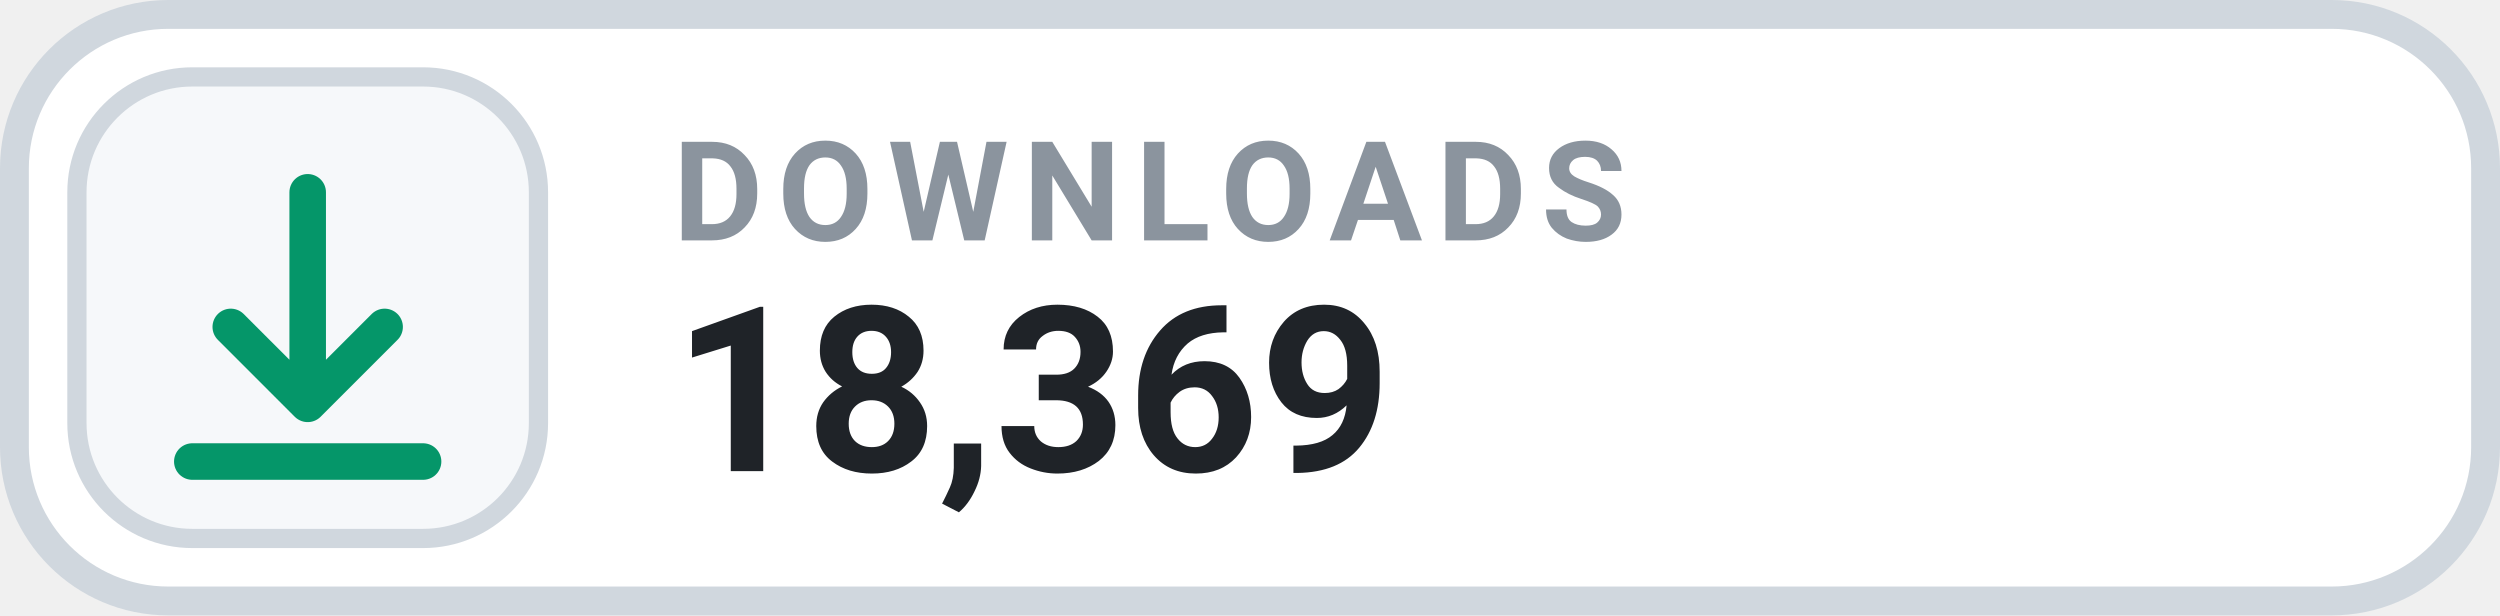
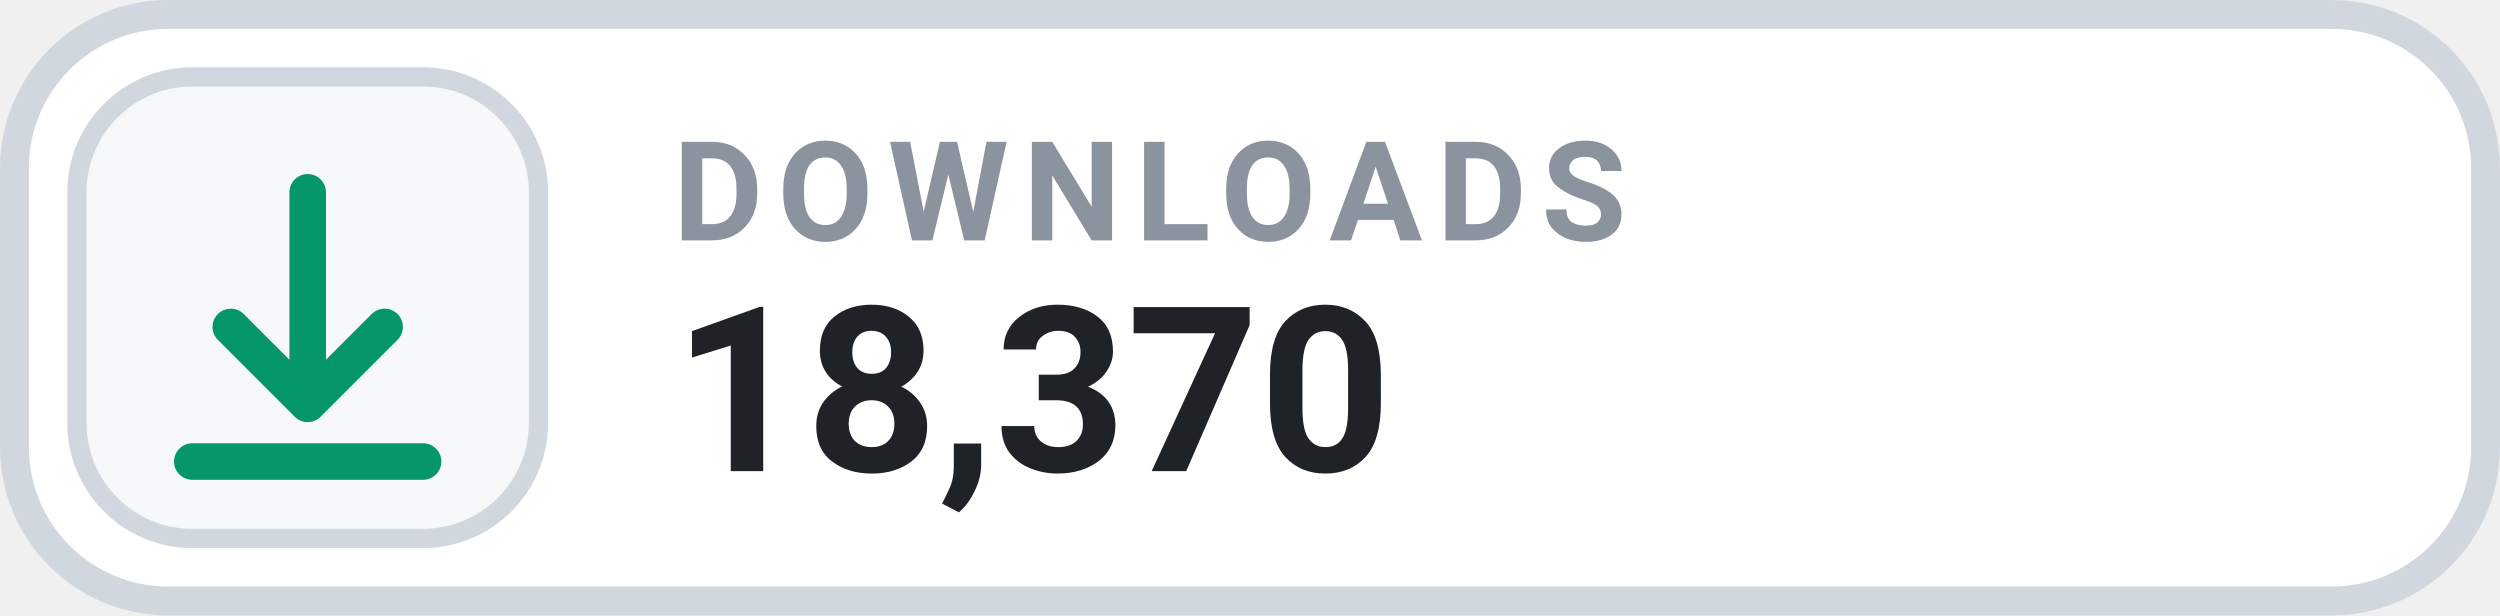
- <svg xmlns="http://www.w3.org/2000/svg" width="130" height="32" viewBox="0 0 130 32" role="img" aria-label="DOWNLOADS 18,369">
+ <svg xmlns="http://www.w3.org/2000/svg" width="130" height="32" viewBox="0 0 130 32" role="img" aria-label="DOWNLOADS 18,370">
  <rect x=".75" y=".75" width="128.5" height="30.5" rx="8" fill="#FFFFFF" stroke="#D0D7DE" stroke-width="1.5" />
  <rect x="4" y="4" width="24" height="24" rx="6" fill="#F6F8FA" stroke="#D0D7DE" stroke-width="1" />
  <g transform="translate(16 16)" style="color:#059669;">
    <path d="M0 -6 v11 m0 0 l4 -4 m-4 4 l-4 -4 M-6 8 h12" fill="none" stroke="currentColor" stroke-width="1.9" stroke-linecap="round" stroke-linejoin="round" />
  </g>
  <text x="35" y="12.5" fill="#8B949E" font-family="-apple-system,BlinkMacSystemFont,'Segoe UI',Roboto,Helvetica,Arial,sans-serif" font-size="7.2" font-weight="700" letter-spacing=".75">DOWNLOADS</text>
-   <text x="35" y="24.5" fill="#1F2328" font-family="-apple-system,BlinkMacSystemFont,'Segoe UI',Roboto,Helvetica,Arial,sans-serif" font-size="12" font-weight="700">18,369</text>
+   <text x="35" y="24.5" fill="#1F2328" font-family="-apple-system,BlinkMacSystemFont,'Segoe UI',Roboto,Helvetica,Arial,sans-serif" font-size="12" font-weight="700">18,370</text>
</svg>
